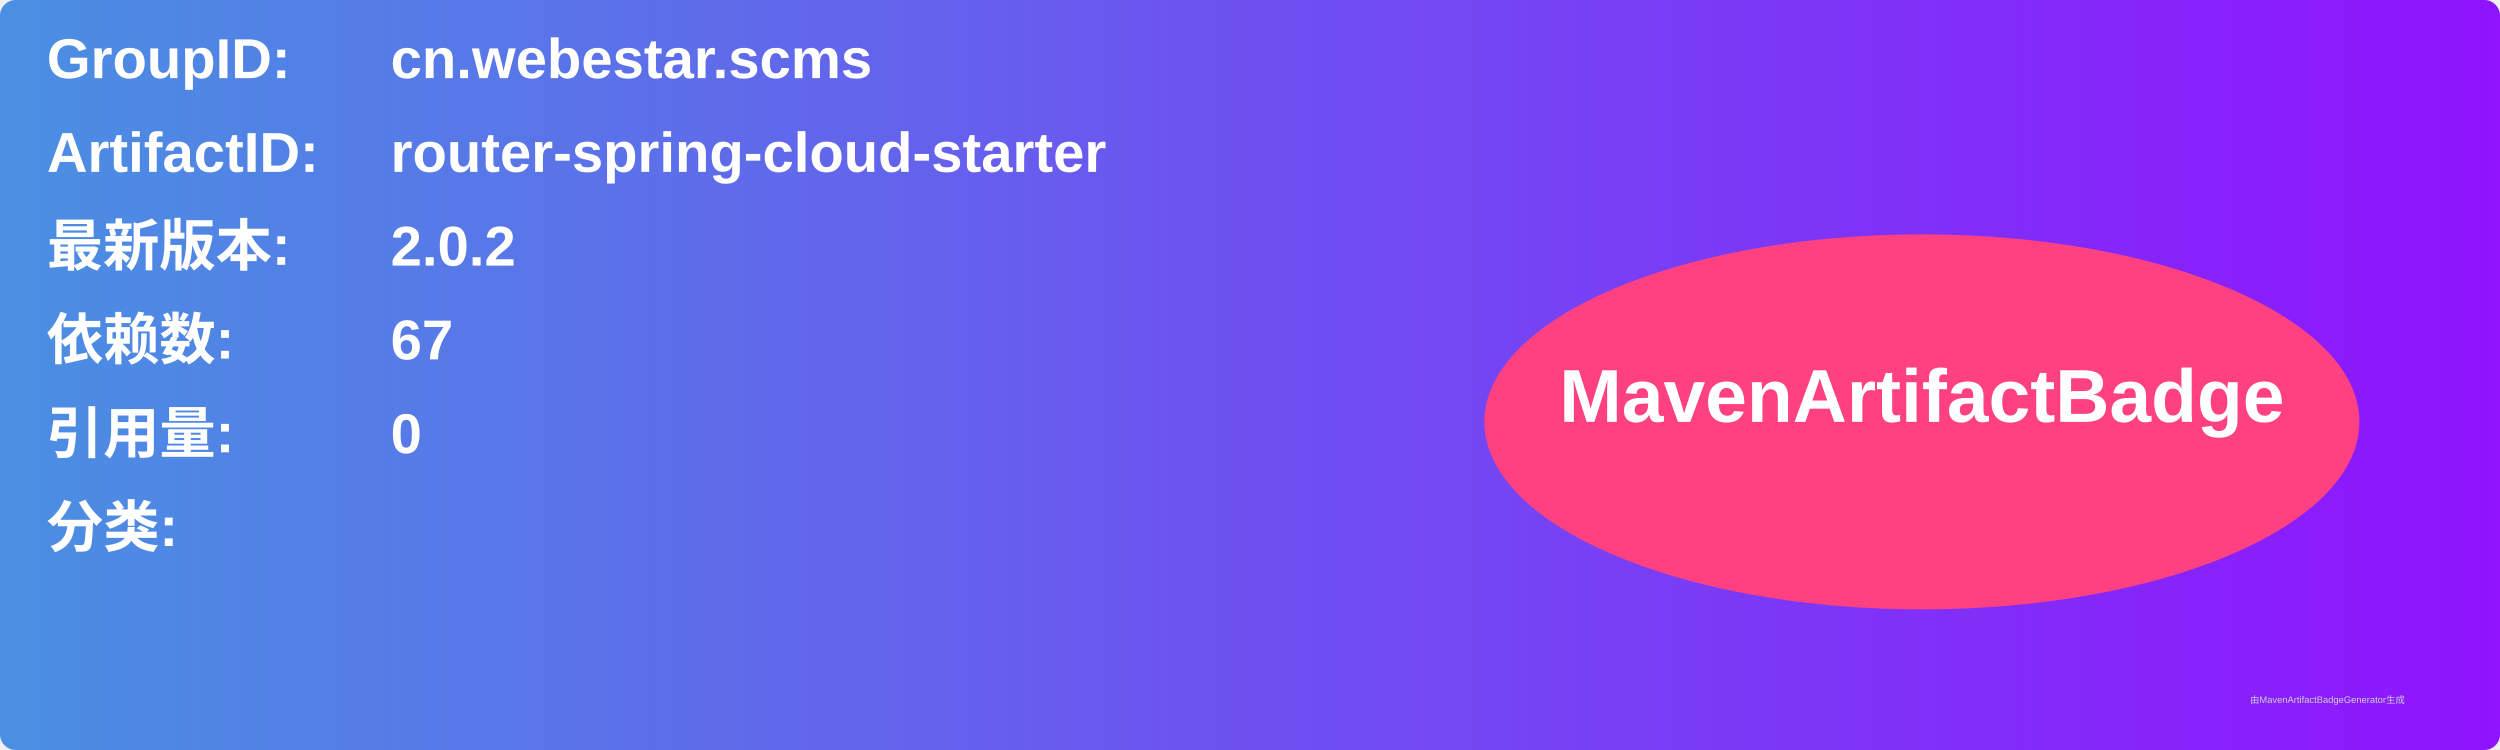
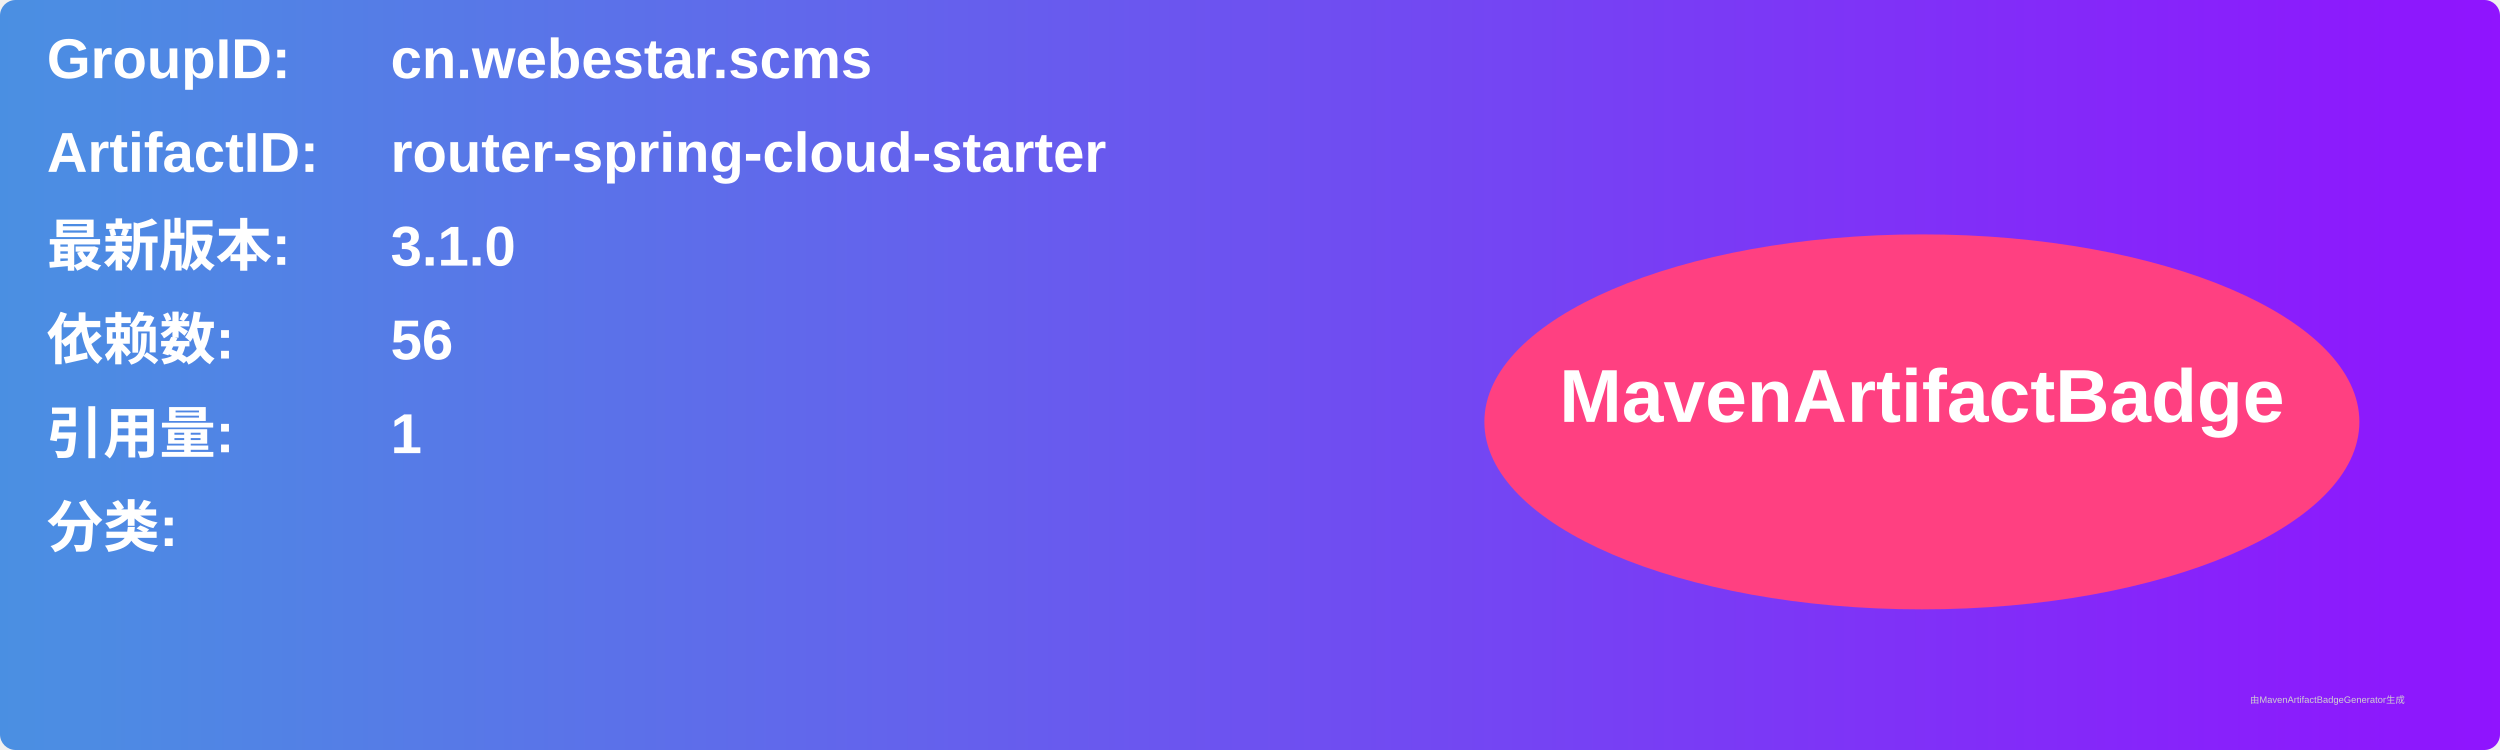
<svg xmlns="http://www.w3.org/2000/svg" width="800" height="240" viewBox="0 0 800 240">
  <linearGradient id="grad" x1="0%" y1="0%" x2="100%" y2="0%">
    <stop offset="0%" stop-color="#4a90e2" />
    <stop offset="100%" stop-color="#9013fe" />
  </linearGradient>
  <rect width="100%" height="100%" rx="5" ry="5" fill="url(#grad)" />
  <g transform="translate(15, 15)">
    <text x="0" y="10" font-family="Arial" font-size="18" fill="white" font-weight="bold" width="260">GroupID:</text>
    <text x="110" y="10" font-family="Arial" font-size="18" fill="white" font-weight="bold" width="460">cn.webestar.scms</text>
    <text x="0" y="40" font-family="Arial" font-size="18" fill="white" font-weight="bold" width="260">ArtifactID:</text>
    <text x="110" y="40" font-family="Arial" font-size="18" fill="white" font-weight="bold" width="460">router-spring-cloud-starter</text>
    <text x="0" y="70" font-family="Arial" font-size="18" fill="white" font-weight="bold">最新版本:</text>
    <text x="110" y="70" font-family="Arial" font-size="18" fill="white" font-weight="bold">
-       <tspan font-weight="bold">2.0.2</tspan>
+       <tspan font-weight="bold">3.1.0</tspan>
    </text>
    <text x="0" y="100" font-family="Arial" font-size="18" fill="white" font-weight="bold">依赖数: </text>
    <text x="110" y="100" font-family="Arial" font-size="18" fill="white">
-       <tspan font-weight="bold">67</tspan>
+       <tspan font-weight="bold">56</tspan>
    </text>
    <text x="0" y="130" font-family="Arial" font-size="18" fill="white" font-weight="bold">引用量: </text>
    <text x="110" y="130" font-family="Arial" font-size="18" fill="white">
-       <tspan font-weight="bold">0</tspan>
+       <tspan font-weight="bold">1</tspan>
    </text>
    <text x="0" y="160" font-family="Arial" font-size="18" fill="white" font-weight="bold">分类:</text>
    <text x="10" y="190" font-family="Arial" font-size="10" fill="white">
      <tspan font-weight="bold" />
    </text>
    <ellipse cx="600" cy="120" rx="140" ry="60" fill="#ff4081" />
    <text x="600" y="120" text-anchor="middle" font-family="Arial" font-size="24" fill="white" font-weight="bold">MavenArtifactBadge</text>
  </g>
  <text x="720" y="225" font-family="Arial" font-size="3" fill="#d0d0d0">由MavenArtifactBadgeGenerator生成</text>
</svg>
